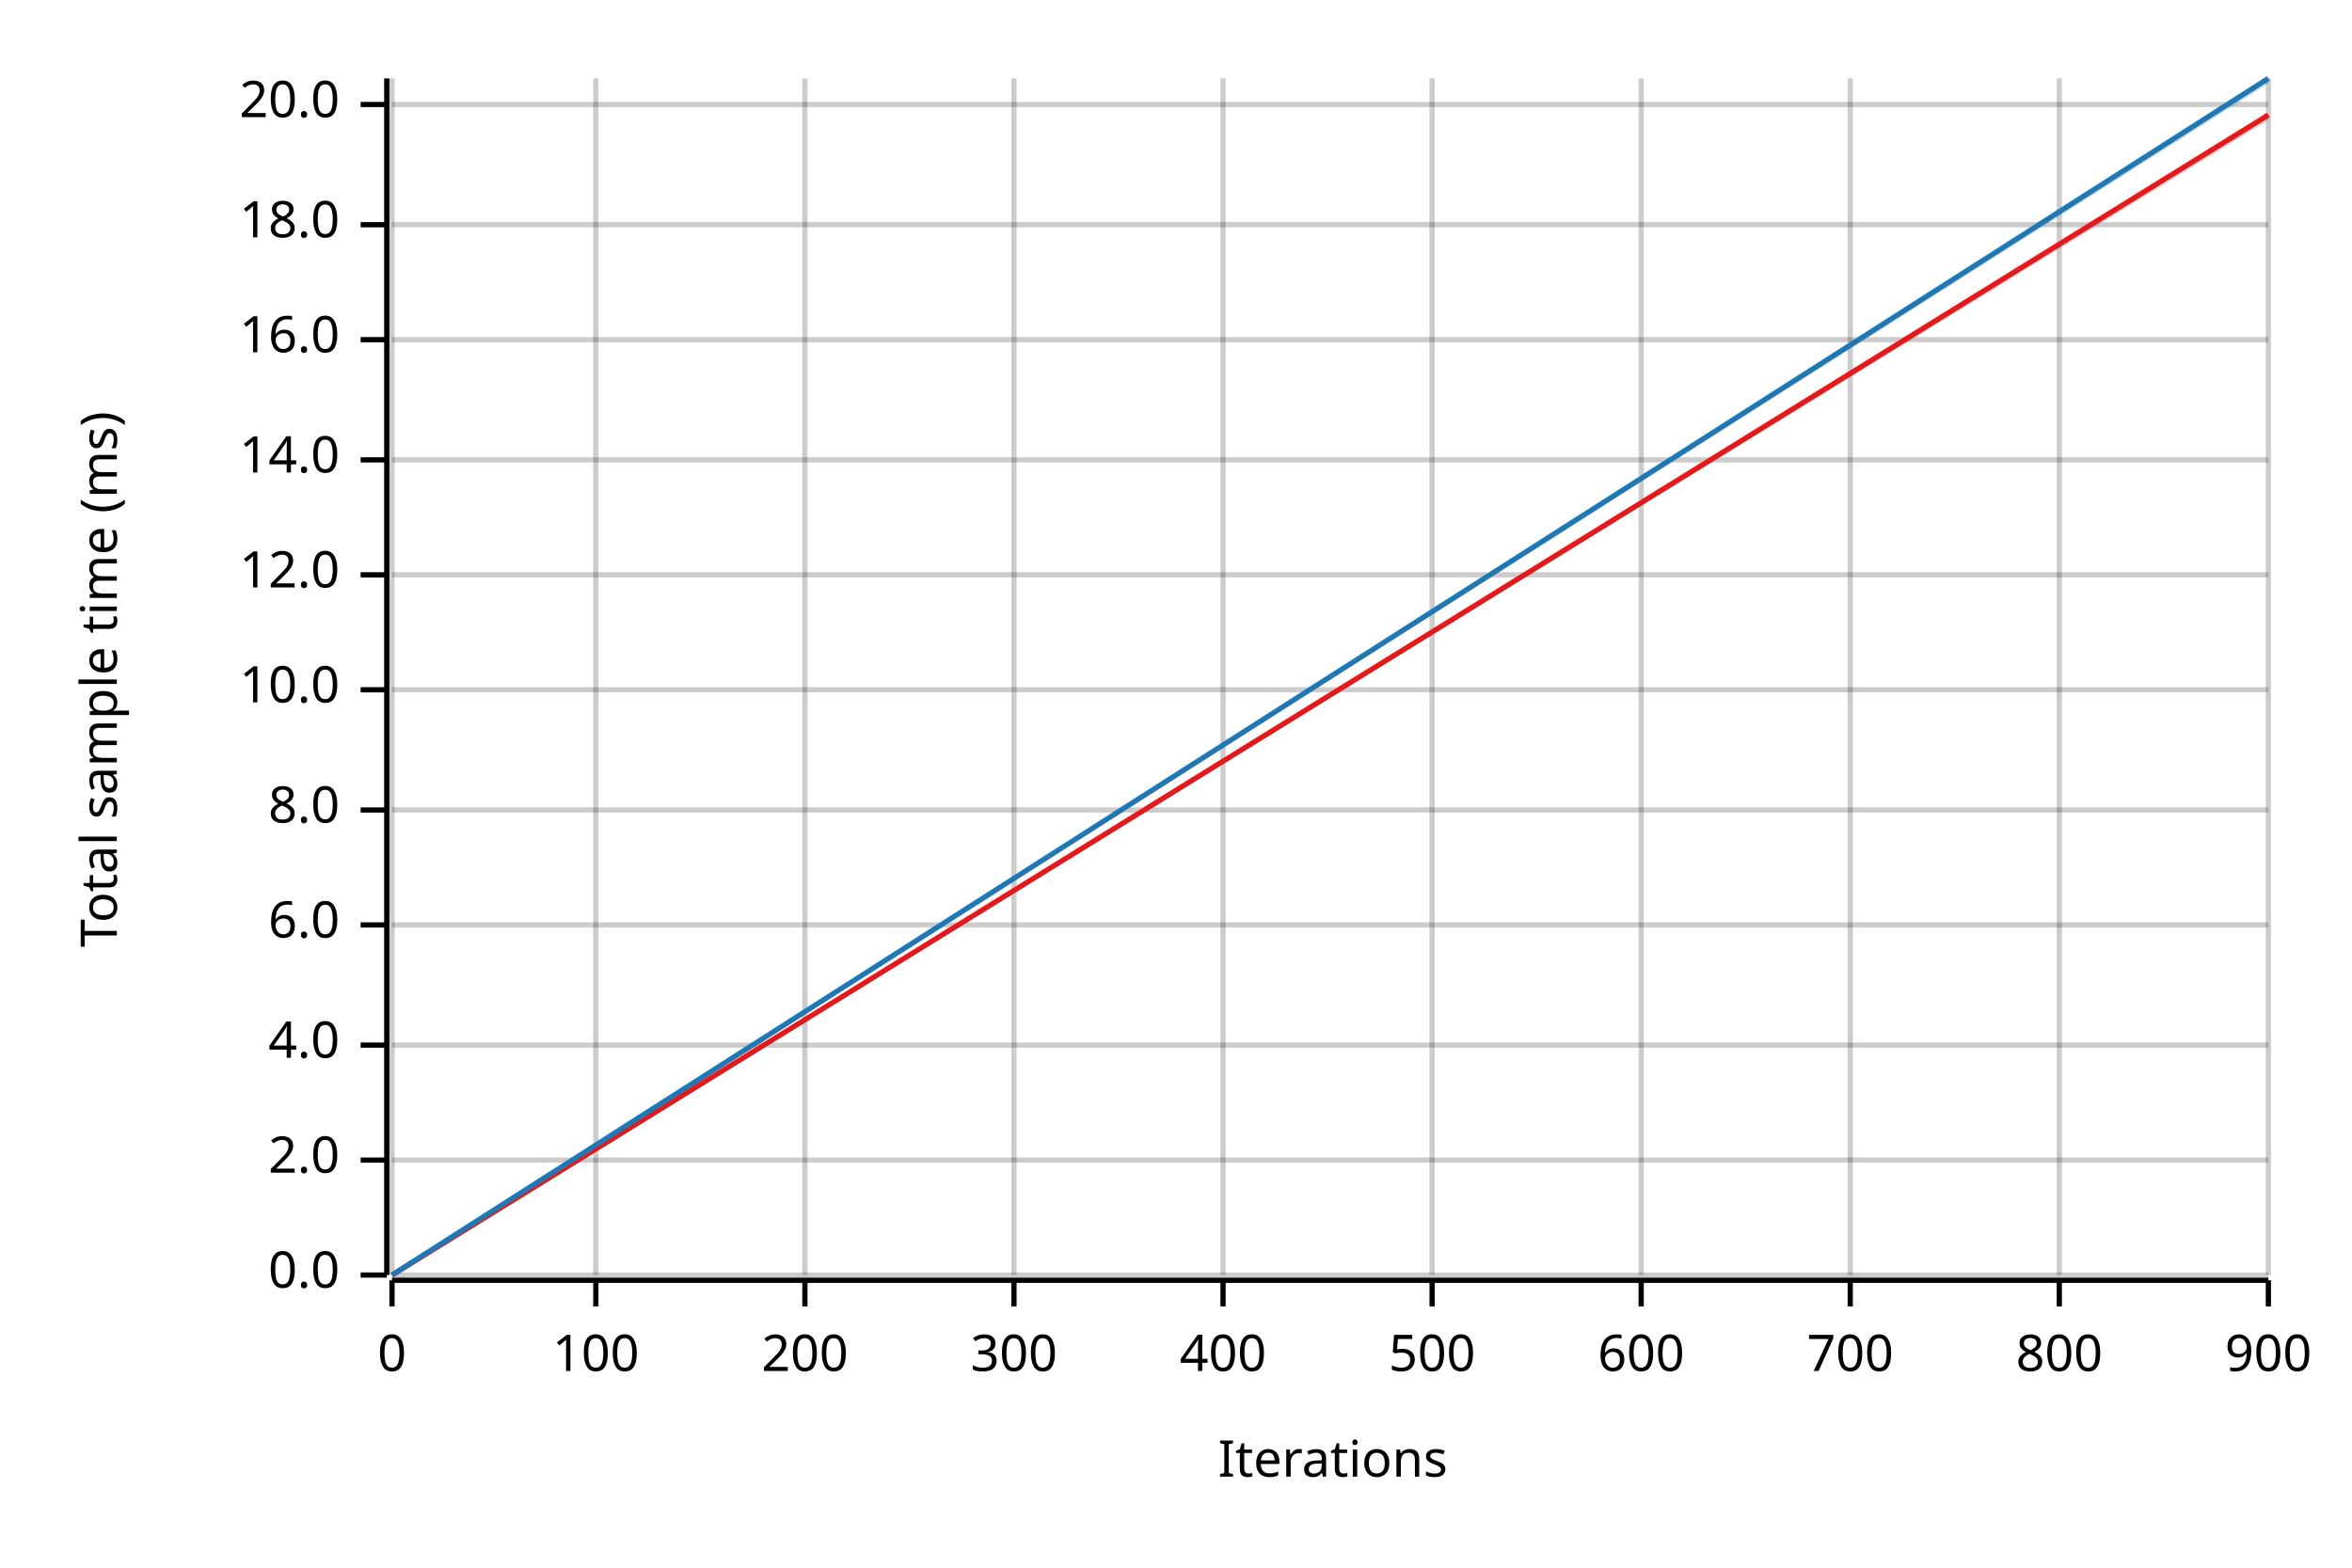
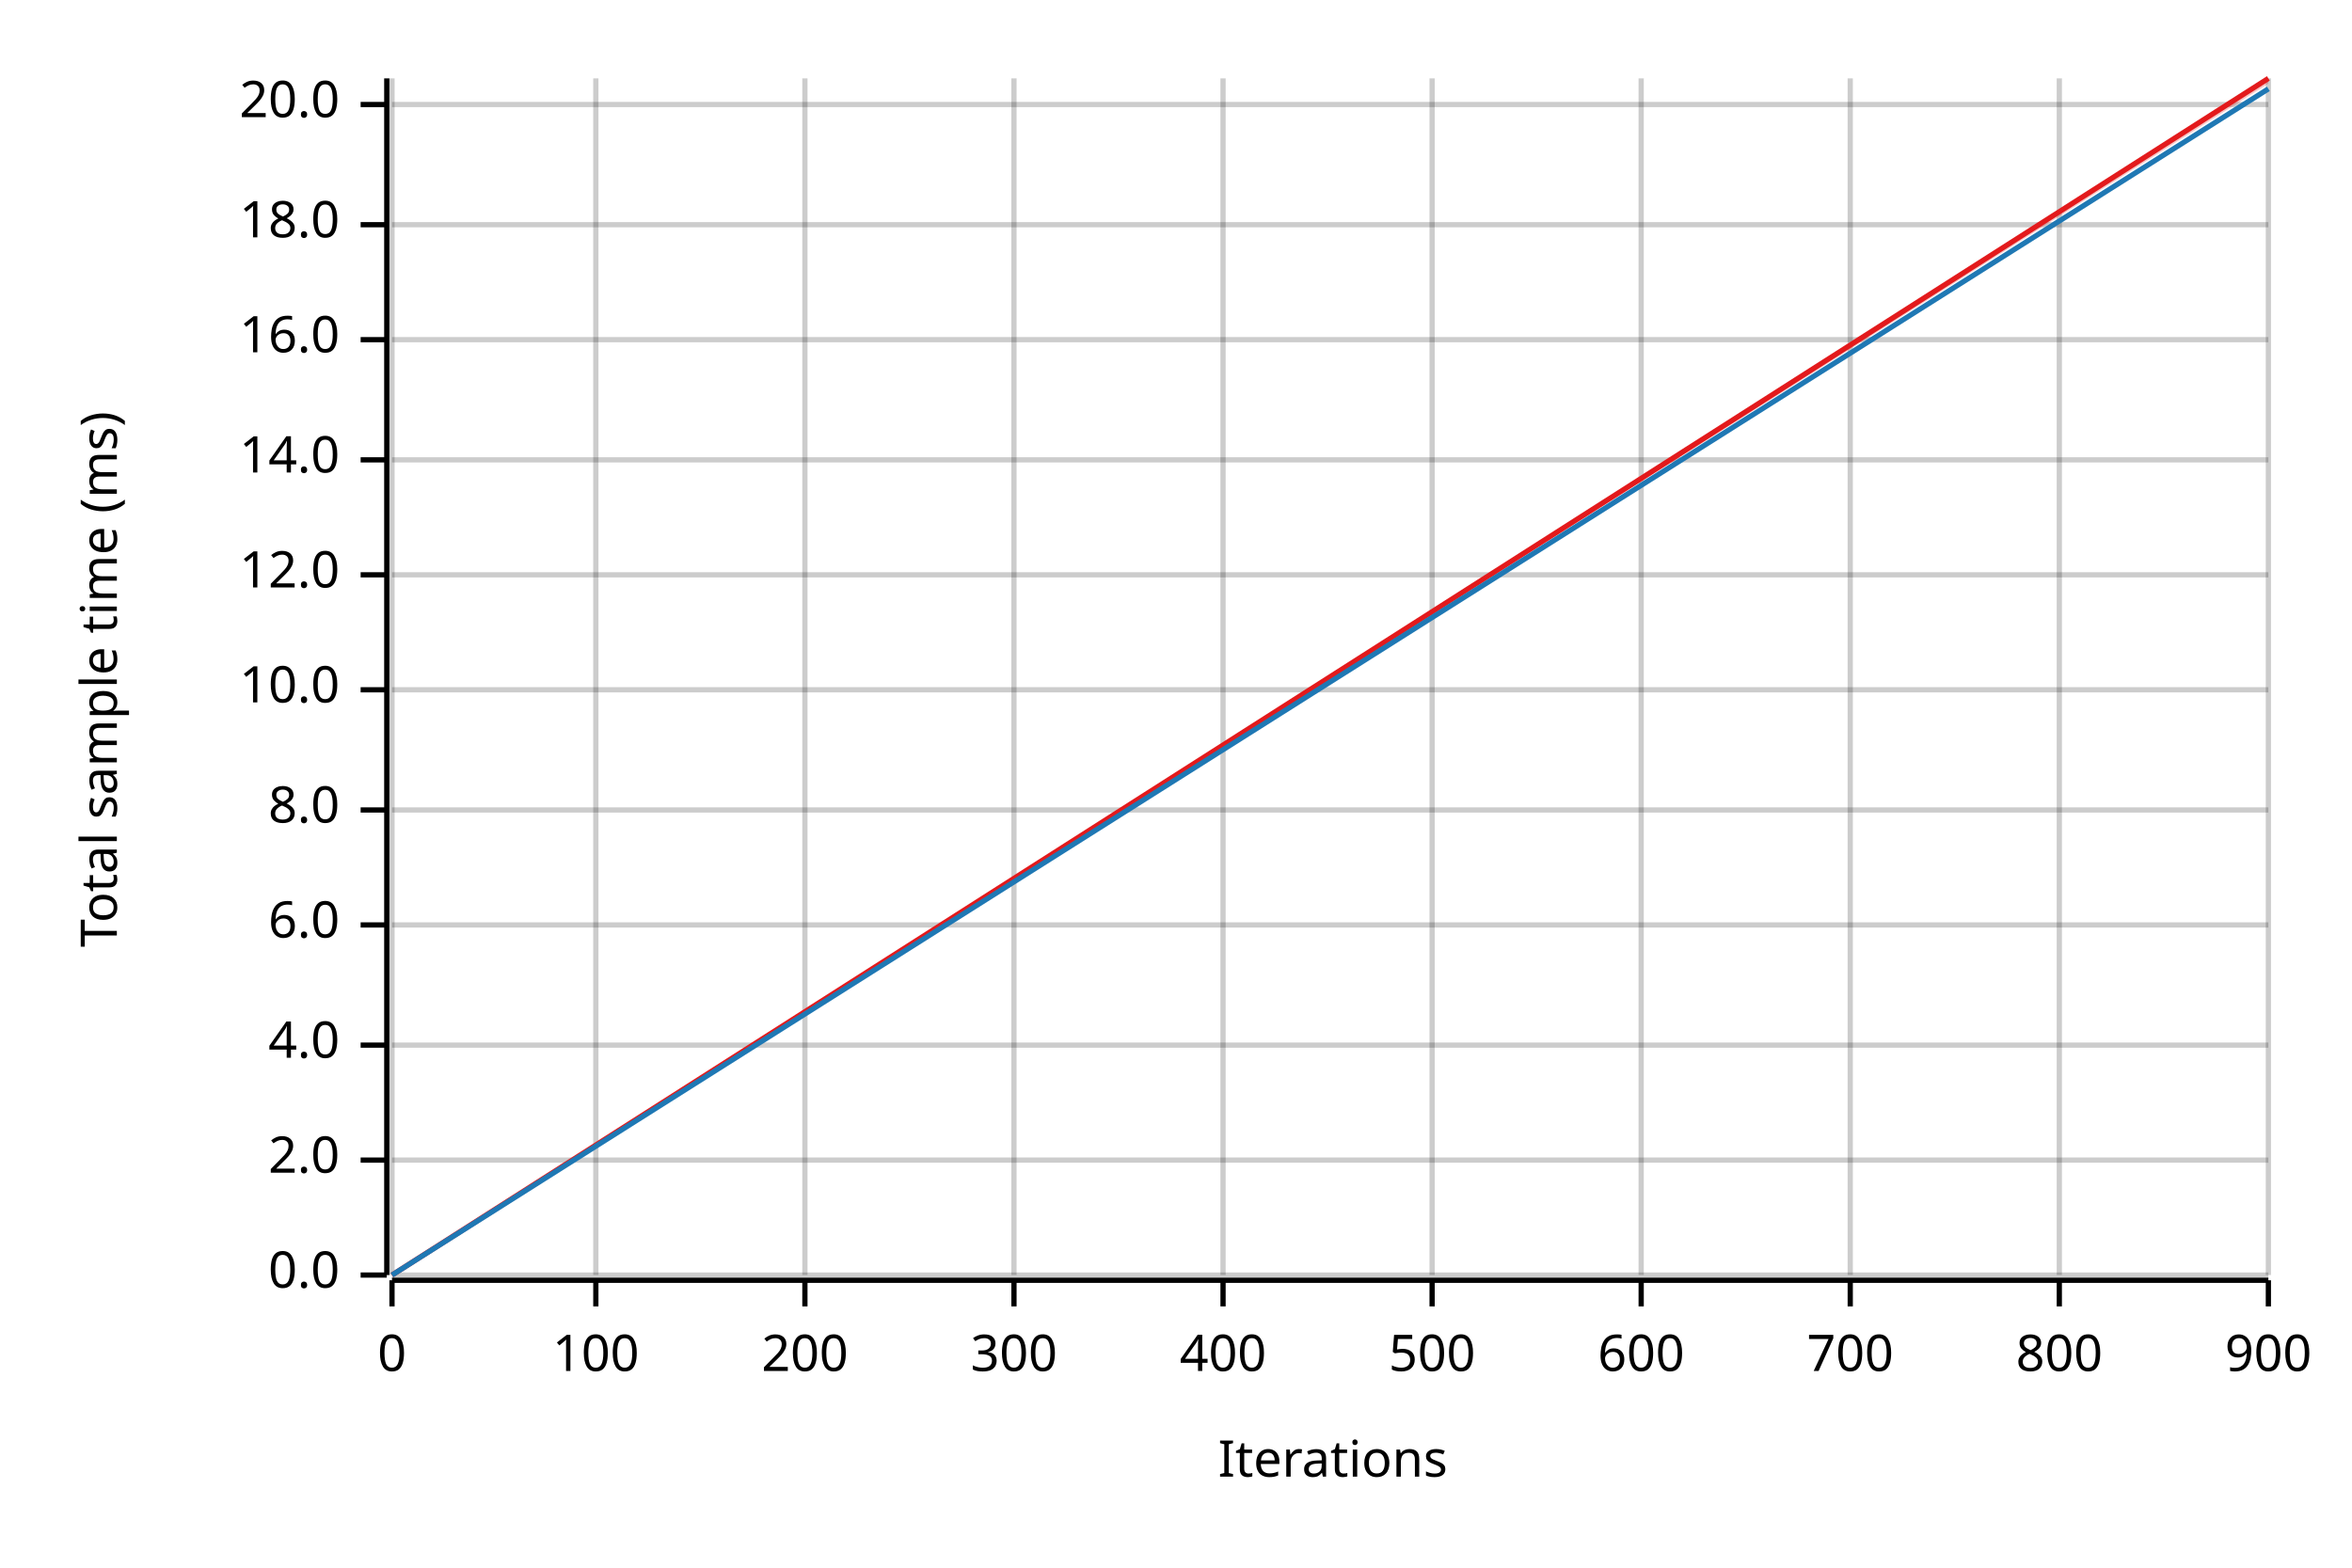
<svg xmlns="http://www.w3.org/2000/svg" width="450" height="300" viewBox="0 0 450 300">
  <text x="15" y="130" dy="0.76em" text-anchor="middle" font-family="sans-serif" font-size="9.677" opacity="1" fill="#000000" transform="rotate(270, 15, 130)">
Total sample time (ms)
</text>
  <text x="255" y="285" dy="-0.5ex" text-anchor="middle" font-family="sans-serif" font-size="9.677" opacity="1" fill="#000000">
Iterations
</text>
  <line opacity="0.2" stroke="#000000" stroke-width="1" x1="75" y1="244" x2="75" y2="15" />
  <line opacity="0.2" stroke="#000000" stroke-width="1" x1="114" y1="244" x2="114" y2="15" />
  <line opacity="0.2" stroke="#000000" stroke-width="1" x1="154" y1="244" x2="154" y2="15" />
  <line opacity="0.2" stroke="#000000" stroke-width="1" x1="194" y1="244" x2="194" y2="15" />
  <line opacity="0.2" stroke="#000000" stroke-width="1" x1="234" y1="244" x2="234" y2="15" />
  <line opacity="0.2" stroke="#000000" stroke-width="1" x1="274" y1="244" x2="274" y2="15" />
  <line opacity="0.2" stroke="#000000" stroke-width="1" x1="314" y1="244" x2="314" y2="15" />
  <line opacity="0.2" stroke="#000000" stroke-width="1" x1="354" y1="244" x2="354" y2="15" />
  <line opacity="0.2" stroke="#000000" stroke-width="1" x1="394" y1="244" x2="394" y2="15" />
  <line opacity="0.2" stroke="#000000" stroke-width="1" x1="434" y1="244" x2="434" y2="15" />
  <line opacity="0.2" stroke="#000000" stroke-width="1" x1="75" y1="244" x2="434" y2="244" />
  <line opacity="0.2" stroke="#000000" stroke-width="1" x1="75" y1="222" x2="434" y2="222" />
  <line opacity="0.2" stroke="#000000" stroke-width="1" x1="75" y1="200" x2="434" y2="200" />
  <line opacity="0.2" stroke="#000000" stroke-width="1" x1="75" y1="177" x2="434" y2="177" />
  <line opacity="0.2" stroke="#000000" stroke-width="1" x1="75" y1="155" x2="434" y2="155" />
  <line opacity="0.2" stroke="#000000" stroke-width="1" x1="75" y1="132" x2="434" y2="132" />
  <line opacity="0.2" stroke="#000000" stroke-width="1" x1="75" y1="110" x2="434" y2="110" />
  <line opacity="0.2" stroke="#000000" stroke-width="1" x1="75" y1="88" x2="434" y2="88" />
  <line opacity="0.2" stroke="#000000" stroke-width="1" x1="75" y1="65" x2="434" y2="65" />
  <line opacity="0.2" stroke="#000000" stroke-width="1" x1="75" y1="43" x2="434" y2="43" />
  <line opacity="0.2" stroke="#000000" stroke-width="1" x1="75" y1="20" x2="434" y2="20" />
  <polyline fill="none" opacity="1" stroke="#000000" stroke-width="1" points="74,15 74,244 " />
  <text x="65" y="244" dy="0.5ex" text-anchor="end" font-family="sans-serif" font-size="9.677" opacity="1" fill="#000000">
0.0
</text>
  <polyline fill="none" opacity="1" stroke="#000000" stroke-width="1" points="69,244 74,244 " />
  <text x="65" y="222" dy="0.5ex" text-anchor="end" font-family="sans-serif" font-size="9.677" opacity="1" fill="#000000">
2.0
</text>
  <polyline fill="none" opacity="1" stroke="#000000" stroke-width="1" points="69,222 74,222 " />
  <text x="65" y="200" dy="0.5ex" text-anchor="end" font-family="sans-serif" font-size="9.677" opacity="1" fill="#000000">
4.0
</text>
  <polyline fill="none" opacity="1" stroke="#000000" stroke-width="1" points="69,200 74,200 " />
  <text x="65" y="177" dy="0.5ex" text-anchor="end" font-family="sans-serif" font-size="9.677" opacity="1" fill="#000000">
6.0
</text>
  <polyline fill="none" opacity="1" stroke="#000000" stroke-width="1" points="69,177 74,177 " />
  <text x="65" y="155" dy="0.5ex" text-anchor="end" font-family="sans-serif" font-size="9.677" opacity="1" fill="#000000">
8.0
</text>
  <polyline fill="none" opacity="1" stroke="#000000" stroke-width="1" points="69,155 74,155 " />
  <text x="65" y="132" dy="0.5ex" text-anchor="end" font-family="sans-serif" font-size="9.677" opacity="1" fill="#000000">
10.0
</text>
  <polyline fill="none" opacity="1" stroke="#000000" stroke-width="1" points="69,132 74,132 " />
  <text x="65" y="110" dy="0.5ex" text-anchor="end" font-family="sans-serif" font-size="9.677" opacity="1" fill="#000000">
12.0
</text>
  <polyline fill="none" opacity="1" stroke="#000000" stroke-width="1" points="69,110 74,110 " />
  <text x="65" y="88" dy="0.5ex" text-anchor="end" font-family="sans-serif" font-size="9.677" opacity="1" fill="#000000">
14.0
</text>
  <polyline fill="none" opacity="1" stroke="#000000" stroke-width="1" points="69,88 74,88 " />
  <text x="65" y="65" dy="0.5ex" text-anchor="end" font-family="sans-serif" font-size="9.677" opacity="1" fill="#000000">
16.0
</text>
  <polyline fill="none" opacity="1" stroke="#000000" stroke-width="1" points="69,65 74,65 " />
  <text x="65" y="43" dy="0.5ex" text-anchor="end" font-family="sans-serif" font-size="9.677" opacity="1" fill="#000000">
18.0
</text>
  <polyline fill="none" opacity="1" stroke="#000000" stroke-width="1" points="69,43 74,43 " />
  <text x="65" y="20" dy="0.5ex" text-anchor="end" font-family="sans-serif" font-size="9.677" opacity="1" fill="#000000">
20.0
</text>
  <polyline fill="none" opacity="1" stroke="#000000" stroke-width="1" points="69,20 74,20 " />
  <polyline fill="none" opacity="1" stroke="#000000" stroke-width="1" points="75,245 434,245 " />
  <text x="75" y="255" dy="0.76em" text-anchor="middle" font-family="sans-serif" font-size="9.677" opacity="1" fill="#000000">
0
</text>
  <polyline fill="none" opacity="1" stroke="#000000" stroke-width="1" points="75,245 75,250 " />
  <text x="114" y="255" dy="0.76em" text-anchor="middle" font-family="sans-serif" font-size="9.677" opacity="1" fill="#000000">
100
</text>
  <polyline fill="none" opacity="1" stroke="#000000" stroke-width="1" points="114,245 114,250 " />
  <text x="154" y="255" dy="0.76em" text-anchor="middle" font-family="sans-serif" font-size="9.677" opacity="1" fill="#000000">
200
</text>
  <polyline fill="none" opacity="1" stroke="#000000" stroke-width="1" points="154,245 154,250 " />
  <text x="194" y="255" dy="0.76em" text-anchor="middle" font-family="sans-serif" font-size="9.677" opacity="1" fill="#000000">
300
</text>
  <polyline fill="none" opacity="1" stroke="#000000" stroke-width="1" points="194,245 194,250 " />
  <text x="234" y="255" dy="0.76em" text-anchor="middle" font-family="sans-serif" font-size="9.677" opacity="1" fill="#000000">
400
</text>
  <polyline fill="none" opacity="1" stroke="#000000" stroke-width="1" points="234,245 234,250 " />
  <text x="274" y="255" dy="0.76em" text-anchor="middle" font-family="sans-serif" font-size="9.677" opacity="1" fill="#000000">
500
</text>
  <polyline fill="none" opacity="1" stroke="#000000" stroke-width="1" points="274,245 274,250 " />
  <text x="314" y="255" dy="0.76em" text-anchor="middle" font-family="sans-serif" font-size="9.677" opacity="1" fill="#000000">
600
</text>
  <polyline fill="none" opacity="1" stroke="#000000" stroke-width="1" points="314,245 314,250 " />
  <text x="354" y="255" dy="0.76em" text-anchor="middle" font-family="sans-serif" font-size="9.677" opacity="1" fill="#000000">
700
</text>
  <polyline fill="none" opacity="1" stroke="#000000" stroke-width="1" points="354,245 354,250 " />
  <text x="394" y="255" dy="0.76em" text-anchor="middle" font-family="sans-serif" font-size="9.677" opacity="1" fill="#000000">
800
</text>
  <polyline fill="none" opacity="1" stroke="#000000" stroke-width="1" points="394,245 394,250 " />
  <text x="434" y="255" dy="0.76em" text-anchor="middle" font-family="sans-serif" font-size="9.677" opacity="1" fill="#000000">
900
</text>
  <polyline fill="none" opacity="1" stroke="#000000" stroke-width="1" points="434,245 434,250 " />
-   <polyline fill="none" opacity="1" stroke="#E31A1C" stroke-width="1" points="75,244 434,22 " />
-   <polygon opacity="0.25" fill="#E31A1C" points="75,244 434,23 434,22 " />
-   <polyline fill="none" opacity="1" stroke="#1F78B4" stroke-width="1" points="75,244 434,15 " />
-   <polygon opacity="0.25" fill="#1F78B4" points="75,244 434,16 434,15 " />
+   <polyline fill="none" opacity="1" stroke="#E31A1C" stroke-width="1" points="75,244 434,15 " />
+   <polygon opacity="0.25" fill="#E31A1C" points="75,244 434,16 434,15 " />
+   <polyline fill="none" opacity="1" stroke="#1F78B4" stroke-width="1" points="75,244 434,17 " />
+   <polygon opacity="0.25" fill="#1F78B4" points="75,244 434,17 434,17 " />
</svg>
